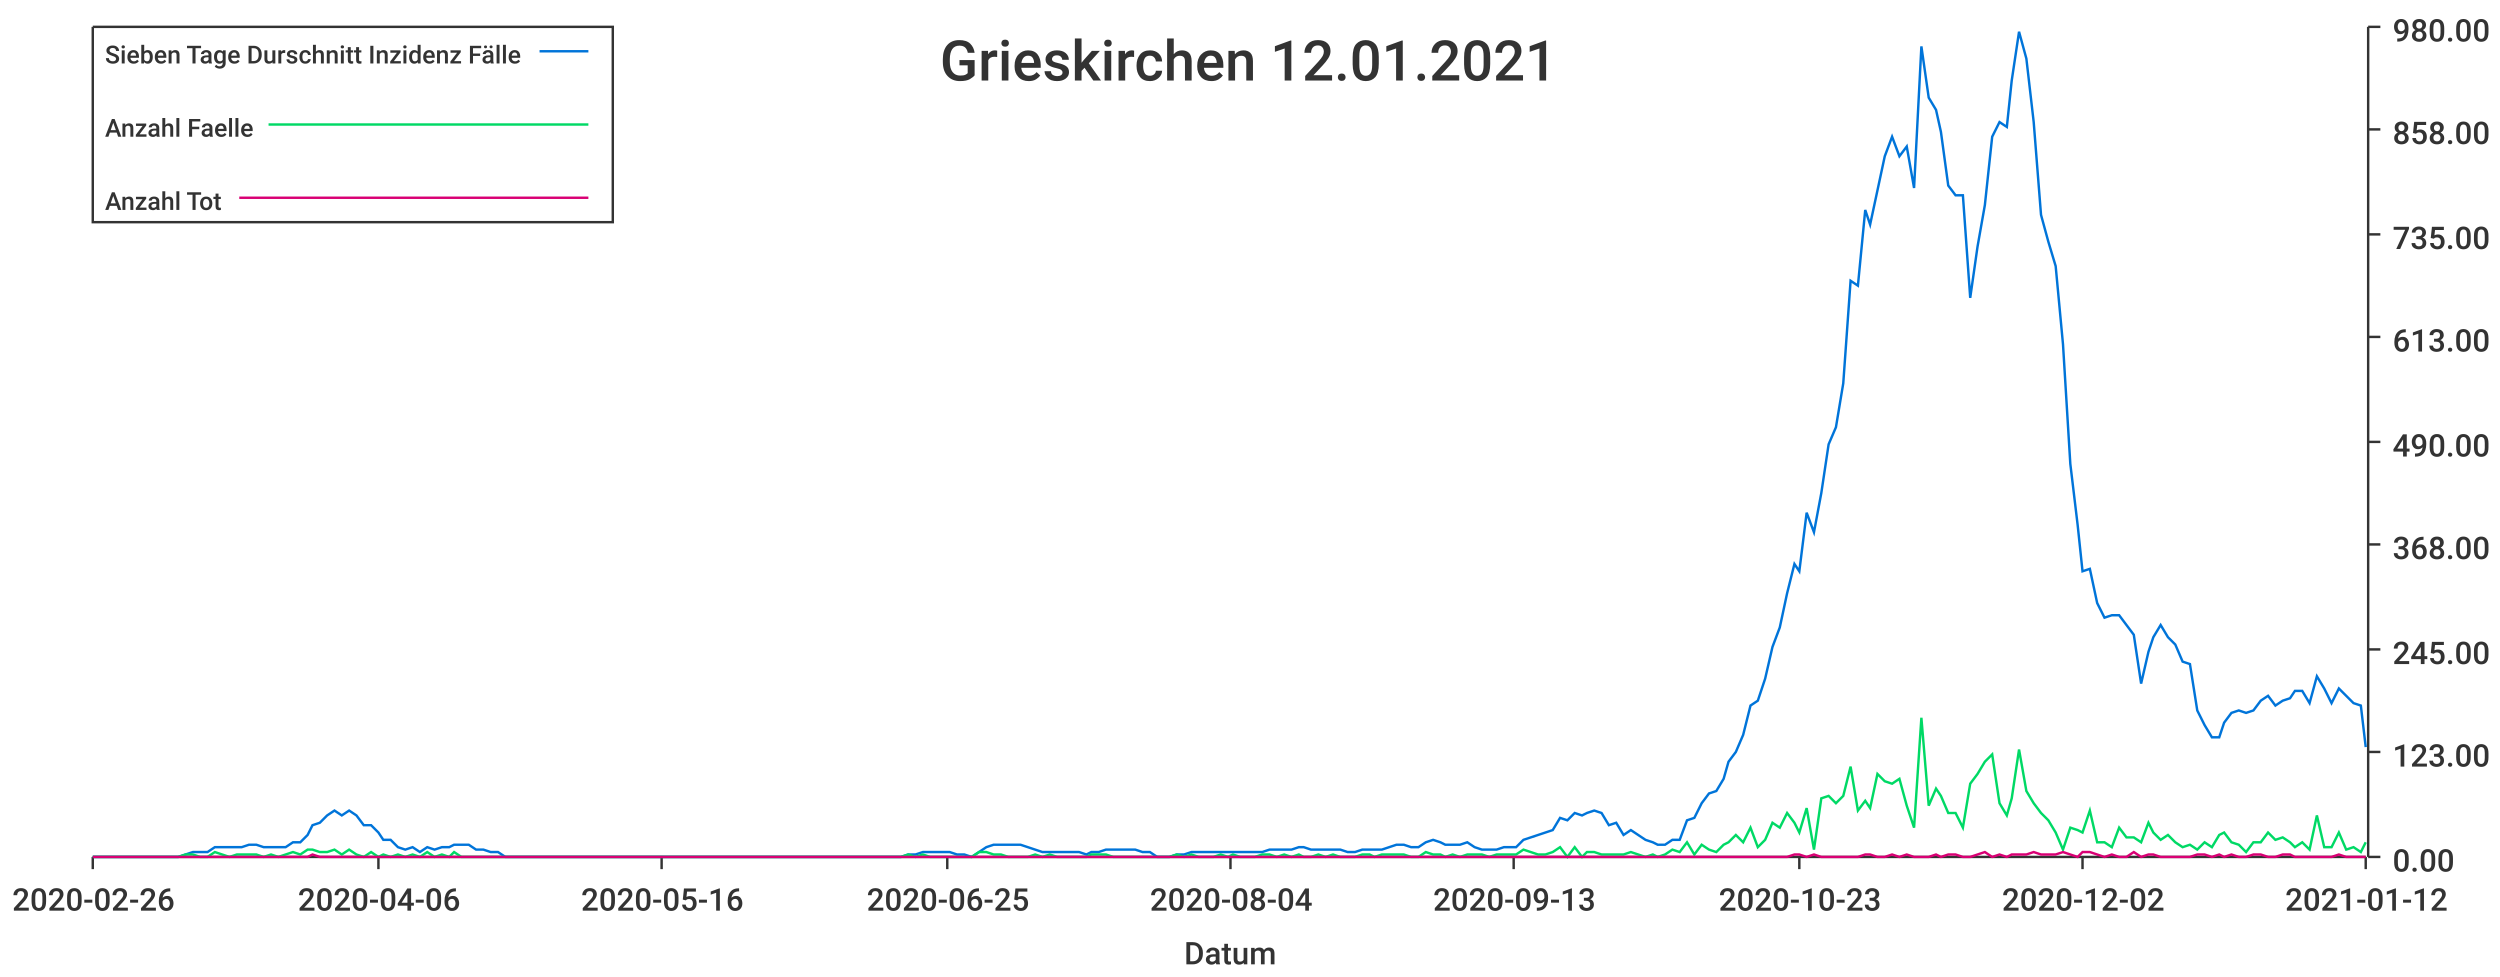
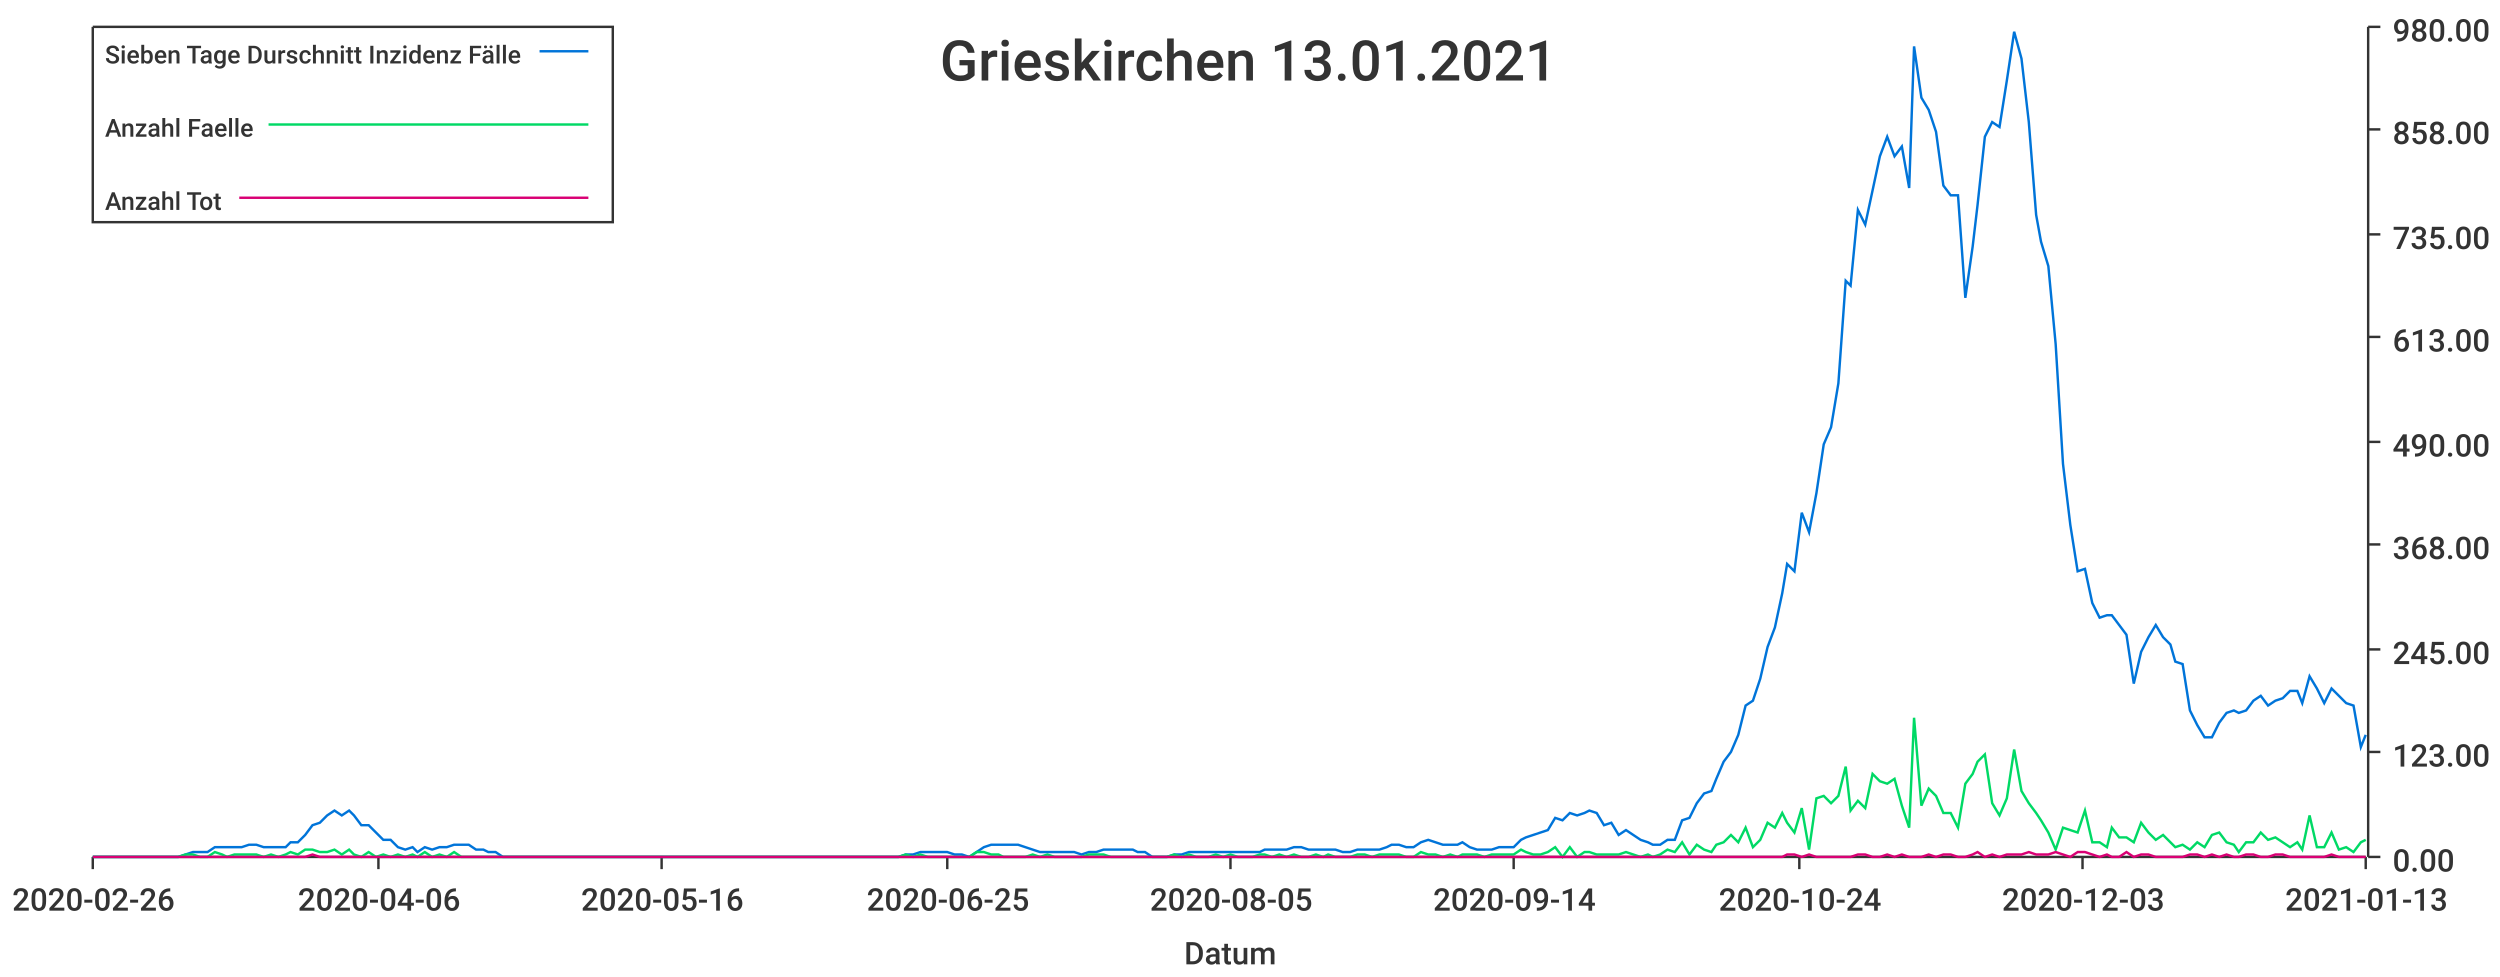
<svg xmlns="http://www.w3.org/2000/svg" width="1024" height="400">\n<path d="M 0 0 L 1024 0 L 1024 400 L 0 400 L 0 0" style="stroke-width:0;stroke:rgba(255,255,255,1.0);fill:rgba(255,255,255,1.0)" />
  <path d="M 38 11 L 969 11 L 969 351 L 38 351 L 38 11" style="stroke-width:0;stroke:rgba(255,255,255,1.0);fill:rgba(255,255,255,1.0)" />
  <path d="M 38 351 L 969 351" style="stroke-width:1;stroke:rgba(51,51,51,1.0);fill:none" />
  <path d="M 38 351 L 38 356" style="stroke-width:1;stroke:rgba(51,51,51,1.0);fill:none" />
  <text x="5" y="373" style="stroke-width:0;stroke:none;fill:rgba(51,51,51,1.0);font-size:12.8px;font-family:'Roboto Medium',sans-serif">2020-02-26</text>
  <path d="M 155 351 L 155 356" style="stroke-width:1;stroke:rgba(51,51,51,1.0);fill:none" />
  <text x="122" y="373" style="stroke-width:0;stroke:none;fill:rgba(51,51,51,1.0);font-size:12.8px;font-family:'Roboto Medium',sans-serif">2020-04-06</text>
  <path d="M 271 351 L 271 356" style="stroke-width:1;stroke:rgba(51,51,51,1.0);fill:none" />
  <text x="238" y="373" style="stroke-width:0;stroke:none;fill:rgba(51,51,51,1.0);font-size:12.8px;font-family:'Roboto Medium',sans-serif">2020-05-16</text>
  <path d="M 388 351 L 388 356" style="stroke-width:1;stroke:rgba(51,51,51,1.0);fill:none" />
  <text x="355" y="373" style="stroke-width:0;stroke:none;fill:rgba(51,51,51,1.0);font-size:12.8px;font-family:'Roboto Medium',sans-serif">2020-06-25</text>
  <path d="M 504 351 L 504 356" style="stroke-width:1;stroke:rgba(51,51,51,1.0);fill:none" />
-   <text x="471" y="373" style="stroke-width:0;stroke:none;fill:rgba(51,51,51,1.0);font-size:12.8px;font-family:'Roboto Medium',sans-serif">2020-08-04</text>
+   <text x="471" y="373" style="stroke-width:0;stroke:none;fill:rgba(51,51,51,1.0);font-size:12.8px;font-family:'Roboto Medium',sans-serif">2020-08-05</text>
  <path d="M 620 351 L 620 356" style="stroke-width:1;stroke:rgba(51,51,51,1.0);fill:none" />
-   <text x="587" y="373" style="stroke-width:0;stroke:none;fill:rgba(51,51,51,1.0);font-size:12.8px;font-family:'Roboto Medium',sans-serif">2020-09-13</text>
+   <text x="587" y="373" style="stroke-width:0;stroke:none;fill:rgba(51,51,51,1.0);font-size:12.8px;font-family:'Roboto Medium',sans-serif">2020-09-14</text>
  <path d="M 737 351 L 737 356" style="stroke-width:1;stroke:rgba(51,51,51,1.0);fill:none" />
-   <text x="704" y="373" style="stroke-width:0;stroke:none;fill:rgba(51,51,51,1.0);font-size:12.8px;font-family:'Roboto Medium',sans-serif">2020-10-23</text>
+   <text x="704" y="373" style="stroke-width:0;stroke:none;fill:rgba(51,51,51,1.0);font-size:12.8px;font-family:'Roboto Medium',sans-serif">2020-10-24</text>
  <path d="M 853 351 L 853 356" style="stroke-width:1;stroke:rgba(51,51,51,1.0);fill:none" />
-   <text x="820" y="373" style="stroke-width:0;stroke:none;fill:rgba(51,51,51,1.0);font-size:12.8px;font-family:'Roboto Medium',sans-serif">2020-12-02</text>
+   <text x="820" y="373" style="stroke-width:0;stroke:none;fill:rgba(51,51,51,1.0);font-size:12.8px;font-family:'Roboto Medium',sans-serif">2020-12-03</text>
  <path d="M 969 351 L 969 356" style="stroke-width:1;stroke:rgba(51,51,51,1.0);fill:none" />
-   <text x="936" y="373" style="stroke-width:0;stroke:none;fill:rgba(51,51,51,1.0);font-size:12.8px;font-family:'Roboto Medium',sans-serif">2021-01-12</text>
+   <text x="936" y="373" style="stroke-width:0;stroke:none;fill:rgba(51,51,51,1.0);font-size:12.8px;font-family:'Roboto Medium',sans-serif">2021-01-13</text>
  <text x="485" y="395" style="stroke-width:0;stroke:none;fill:rgba(51,51,51,1.0);font-size:12.8px;font-family:'Roboto Medium',sans-serif">Datum</text>
  <path d="M 970 351 L 970 11" style="stroke-width:1;stroke:rgba(51,51,51,1.0);fill:none" />
  <path d="M 970 351 L 975 351" style="stroke-width:1;stroke:rgba(51,51,51,1.0);fill:none" />
  <text x="980" y="357" style="stroke-width:0;stroke:none;fill:rgba(51,51,51,1.0);font-size:12.8px;font-family:'Roboto Medium',sans-serif">0.00</text>
  <path d="M 970 308 L 975 308" style="stroke-width:1;stroke:rgba(51,51,51,1.0);fill:none" />
  <text x="980" y="314" style="stroke-width:0;stroke:none;fill:rgba(51,51,51,1.0);font-size:12.8px;font-family:'Roboto Medium',sans-serif">123.00</text>
  <path d="M 970 266 L 975 266" style="stroke-width:1;stroke:rgba(51,51,51,1.0);fill:none" />
  <text x="980" y="272" style="stroke-width:0;stroke:none;fill:rgba(51,51,51,1.0);font-size:12.8px;font-family:'Roboto Medium',sans-serif">245.00</text>
  <path d="M 970 223 L 975 223" style="stroke-width:1;stroke:rgba(51,51,51,1.0);fill:none" />
  <text x="980" y="229" style="stroke-width:0;stroke:none;fill:rgba(51,51,51,1.0);font-size:12.8px;font-family:'Roboto Medium',sans-serif">368.00</text>
  <path d="M 970 181 L 975 181" style="stroke-width:1;stroke:rgba(51,51,51,1.0);fill:none" />
  <text x="980" y="187" style="stroke-width:0;stroke:none;fill:rgba(51,51,51,1.0);font-size:12.8px;font-family:'Roboto Medium',sans-serif">490.00</text>
  <path d="M 970 138 L 975 138" style="stroke-width:1;stroke:rgba(51,51,51,1.0);fill:none" />
  <text x="980" y="144" style="stroke-width:0;stroke:none;fill:rgba(51,51,51,1.0);font-size:12.8px;font-family:'Roboto Medium',sans-serif">613.00</text>
  <path d="M 970 96 L 975 96" style="stroke-width:1;stroke:rgba(51,51,51,1.0);fill:none" />
  <text x="980" y="102" style="stroke-width:0;stroke:none;fill:rgba(51,51,51,1.0);font-size:12.8px;font-family:'Roboto Medium',sans-serif">735.00</text>
  <path d="M 970 53 L 975 53" style="stroke-width:1;stroke:rgba(51,51,51,1.0);fill:none" />
  <text x="980" y="59" style="stroke-width:0;stroke:none;fill:rgba(51,51,51,1.0);font-size:12.8px;font-family:'Roboto Medium',sans-serif">858.00</text>
  <path d="M 970 11 L 975 11" style="stroke-width:1;stroke:rgba(51,51,51,1.0);fill:none" />
  <text x="980" y="17" style="stroke-width:0;stroke:none;fill:rgba(51,51,51,1.0);font-size:12.8px;font-family:'Roboto Medium',sans-serif">980.00</text>
-   <path d="M 38 351 L 41 351 L 44 351 L 47 351 L 50 351 L 53 351 L 56 351 L 59 351 L 62 351 L 65 351 L 68 351 L 70 351 L 73 351 L 76 350 L 79 349 L 82 349 L 85 349 L 88 347 L 91 347 L 94 347 L 97 347 L 99 347 L 102 346 L 105 346 L 108 347 L 111 347 L 114 347 L 117 347 L 120 345 L 123 345 L 126 342 L 128 338 L 131 337 L 134 334 L 137 332 L 140 334 L 143 332 L 146 334 L 149 338 L 152 338 L 155 341 L 157 344 L 160 344 L 163 347 L 166 348 L 169 347 L 172 349 L 175 347 L 178 348 L 181 347 L 184 347 L 186 346 L 189 346 L 192 346 L 195 348 L 198 348 L 201 349 L 204 349 L 207 351 L 210 351 L 213 351 L 215 351 L 218 351 L 221 351 L 224 351 L 227 351 L 230 351 L 233 351 L 236 351 L 239 351 L 242 351 L 244 351 L 247 351 L 250 351 L 253 351 L 256 351 L 259 351 L 262 351 L 265 351 L 268 351 L 271 351 L 273 351 L 276 351 L 279 351 L 282 351 L 285 351 L 288 351 L 291 351 L 294 351 L 297 351 L 300 351 L 302 351 L 305 351 L 308 351 L 311 351 L 314 351 L 317 351 L 320 351 L 323 351 L 326 351 L 329 351 L 331 351 L 334 351 L 337 351 L 340 351 L 343 351 L 346 351 L 349 351 L 352 351 L 355 351 L 358 351 L 360 351 L 363 351 L 366 351 L 369 351 L 372 350 L 375 350 L 378 349 L 381 349 L 384 349 L 387 349 L 389 349 L 392 350 L 395 350 L 398 351 L 401 349 L 404 347 L 407 346 L 410 346 L 413 346 L 416 346 L 418 346 L 421 347 L 424 348 L 427 349 L 430 349 L 433 349 L 436 349 L 439 349 L 442 349 L 445 350 L 447 349 L 450 349 L 453 348 L 456 348 L 459 348 L 462 348 L 465 348 L 468 349 L 471 349 L 474 351 L 476 351 L 479 351 L 482 350 L 485 350 L 488 349 L 491 349 L 494 349 L 497 349 L 500 349 L 503 349 L 505 349 L 508 349 L 511 349 L 514 349 L 517 349 L 520 348 L 523 348 L 526 348 L 529 348 L 532 347 L 534 347 L 537 348 L 540 348 L 543 348 L 546 348 L 549 348 L 552 349 L 555 349 L 558 348 L 561 348 L 563 348 L 566 348 L 569 347 L 572 346 L 575 346 L 578 347 L 581 347 L 584 345 L 587 344 L 590 345 L 592 346 L 595 346 L 598 346 L 601 345 L 604 347 L 607 348 L 610 348 L 613 348 L 616 347 L 619 347 L 621 347 L 624 344 L 627 343 L 630 342 L 633 341 L 636 340 L 639 335 L 642 336 L 645 333 L 648 334 L 650 333 L 653 332 L 656 333 L 659 338 L 662 337 L 665 342 L 668 340 L 671 342 L 674 344 L 677 345 L 679 346 L 682 346 L 685 344 L 688 344 L 691 336 L 694 335 L 697 329 L 700 325 L 703 324 L 706 319 L 708 312 L 711 308 L 714 301 L 717 289 L 720 287 L 723 278 L 726 265 L 729 257 L 732 243 L 735 231 L 737 234 L 740 210 L 743 218 L 746 202 L 749 182 L 752 175 L 755 157 L 758 115 L 761 117 L 764 86 L 766 92 L 769 78 L 772 64 L 775 56 L 778 64 L 781 60 L 784 77 L 787 19 L 790 40 L 793 45 L 795 54 L 798 76 L 801 80 L 804 80 L 807 122 L 810 101 L 813 84 L 816 56 L 819 50 L 822 52 L 824 33 L 827 13 L 830 24 L 833 50 L 836 88 L 839 99 L 842 109 L 845 141 L 848 190 L 851 215 L 853 234 L 856 233 L 859 247 L 862 253 L 865 252 L 868 252 L 871 256 L 874 260 L 877 280 L 880 267 L 882 261 L 885 256 L 888 261 L 891 264 L 894 271 L 897 272 L 900 291 L 903 297 L 906 302 L 909 302 L 911 296 L 914 292 L 917 291 L 920 292 L 923 291 L 926 287 L 929 285 L 932 289 L 935 287 L 938 286 L 940 283 L 943 283 L 946 288 L 949 277 L 952 282 L 955 288 L 958 282 L 961 285 L 964 288 L 967 289 L 969 306" style="stroke-width:1;stroke:rgba(0,116,217,1.0);fill:none" />
-   <path d="M 38 351 L 41 351 L 44 351 L 47 351 L 50 351 L 53 351 L 56 351 L 59 351 L 62 351 L 65 351 L 68 351 L 70 351 L 73 351 L 76 350 L 79 350 L 82 351 L 85 351 L 88 349 L 91 350 L 94 351 L 97 350 L 99 350 L 102 350 L 105 350 L 108 351 L 111 350 L 114 351 L 117 350 L 120 349 L 123 350 L 126 348 L 128 348 L 131 349 L 134 349 L 137 348 L 140 350 L 143 348 L 146 350 L 149 351 L 152 349 L 155 351 L 157 350 L 160 351 L 163 350 L 166 351 L 169 350 L 172 351 L 175 349 L 178 351 L 181 350 L 184 351 L 186 349 L 189 351 L 192 351 L 195 351 L 198 351 L 201 351 L 204 351 L 207 351 L 210 351 L 213 351 L 215 351 L 218 351 L 221 351 L 224 351 L 227 351 L 230 351 L 233 351 L 236 351 L 239 351 L 242 351 L 244 351 L 247 351 L 250 351 L 253 351 L 256 351 L 259 351 L 262 351 L 265 351 L 268 351 L 271 351 L 273 351 L 276 351 L 279 351 L 282 351 L 285 351 L 288 351 L 291 351 L 294 351 L 297 351 L 300 351 L 302 351 L 305 351 L 308 351 L 311 351 L 314 351 L 317 351 L 320 351 L 323 351 L 326 351 L 329 351 L 331 351 L 334 351 L 337 351 L 340 351 L 343 351 L 346 351 L 349 351 L 352 351 L 355 351 L 358 351 L 360 351 L 363 351 L 366 351 L 369 351 L 372 350 L 375 351 L 378 350 L 381 351 L 384 351 L 387 351 L 389 351 L 392 351 L 395 351 L 398 351 L 401 349 L 404 349 L 407 350 L 410 350 L 413 351 L 416 351 L 418 351 L 421 351 L 424 350 L 427 351 L 430 350 L 433 351 L 436 351 L 439 351 L 442 351 L 445 351 L 447 350 L 450 350 L 453 350 L 456 351 L 459 351 L 462 351 L 465 351 L 468 351 L 471 351 L 474 351 L 476 351 L 479 351 L 482 350 L 485 351 L 488 350 L 491 351 L 494 351 L 497 351 L 500 350 L 503 351 L 505 350 L 508 351 L 511 351 L 514 351 L 517 350 L 520 350 L 523 351 L 526 350 L 529 351 L 532 350 L 534 351 L 537 351 L 540 350 L 543 351 L 546 350 L 549 351 L 552 351 L 555 351 L 558 350 L 561 350 L 563 351 L 566 350 L 569 350 L 572 350 L 575 350 L 578 351 L 581 351 L 584 349 L 587 350 L 590 350 L 592 351 L 595 350 L 598 351 L 601 350 L 604 350 L 607 350 L 610 351 L 613 350 L 616 350 L 619 350 L 621 350 L 624 348 L 627 349 L 630 350 L 633 350 L 636 349 L 639 347 L 642 351 L 645 347 L 648 351 L 650 349 L 653 349 L 656 350 L 659 350 L 662 350 L 665 350 L 668 349 L 671 350 L 674 351 L 677 350 L 679 351 L 682 350 L 685 348 L 688 349 L 691 345 L 694 350 L 697 346 L 700 348 L 703 349 L 706 346 L 708 345 L 711 342 L 714 345 L 717 339 L 720 347 L 723 344 L 726 337 L 729 339 L 732 333 L 735 337 L 737 341 L 740 331 L 743 348 L 746 327 L 749 326 L 752 329 L 755 326 L 758 314 L 761 332 L 764 328 L 766 331 L 769 317 L 772 320 L 775 321 L 778 319 L 781 330 L 784 339 L 787 294 L 790 330 L 793 323 L 795 326 L 798 333 L 801 333 L 804 339 L 807 321 L 810 317 L 813 312 L 816 309 L 819 329 L 822 334 L 824 327 L 827 307 L 830 324 L 833 329 L 836 333 L 839 336 L 842 341 L 845 348 L 848 339 L 851 340 L 853 341 L 856 332 L 859 345 L 862 345 L 865 347 L 868 339 L 871 343 L 874 343 L 877 345 L 880 337 L 882 341 L 885 344 L 888 342 L 891 345 L 894 347 L 897 346 L 900 348 L 903 345 L 906 347 L 909 342 L 911 341 L 914 345 L 917 346 L 920 349 L 923 345 L 926 345 L 929 341 L 932 344 L 935 343 L 938 345 L 940 347 L 943 345 L 946 348 L 949 334 L 952 347 L 955 347 L 958 341 L 961 348 L 964 347 L 967 349 L 969 345" style="stroke-width:1;stroke:rgba(0,217,101,1.0);fill:none" />
-   <path d="M 38 351 L 41 351 L 44 351 L 47 351 L 50 351 L 53 351 L 56 351 L 59 351 L 62 351 L 65 351 L 68 351 L 70 351 L 73 351 L 76 351 L 79 351 L 82 351 L 85 351 L 88 351 L 91 351 L 94 351 L 97 351 L 99 351 L 102 351 L 105 351 L 108 351 L 111 351 L 114 351 L 117 351 L 120 351 L 123 351 L 126 351 L 128 350 L 131 351 L 134 351 L 137 351 L 140 351 L 143 351 L 146 351 L 149 351 L 152 351 L 155 351 L 157 351 L 160 351 L 163 351 L 166 351 L 169 351 L 172 351 L 175 351 L 178 351 L 181 351 L 184 351 L 186 351 L 189 351 L 192 351 L 195 351 L 198 351 L 201 351 L 204 351 L 207 351 L 210 351 L 213 351 L 215 351 L 218 351 L 221 351 L 224 351 L 227 351 L 230 351 L 233 351 L 236 351 L 239 351 L 242 351 L 244 351 L 247 351 L 250 351 L 253 351 L 256 351 L 259 351 L 262 351 L 265 351 L 268 351 L 271 351 L 273 351 L 276 351 L 279 351 L 282 351 L 285 351 L 288 351 L 291 351 L 294 351 L 297 351 L 300 351 L 302 351 L 305 351 L 308 351 L 311 351 L 314 351 L 317 351 L 320 351 L 323 351 L 326 351 L 329 351 L 331 351 L 334 351 L 337 351 L 340 351 L 343 351 L 346 351 L 349 351 L 352 351 L 355 351 L 358 351 L 360 351 L 363 351 L 366 351 L 369 351 L 372 351 L 375 351 L 378 351 L 381 351 L 384 351 L 387 351 L 389 351 L 392 351 L 395 351 L 398 351 L 401 351 L 404 351 L 407 351 L 410 351 L 413 351 L 416 351 L 418 351 L 421 351 L 424 351 L 427 351 L 430 351 L 433 351 L 436 351 L 439 351 L 442 351 L 445 351 L 447 351 L 450 351 L 453 351 L 456 351 L 459 351 L 462 351 L 465 351 L 468 351 L 471 351 L 474 351 L 476 351 L 479 351 L 482 351 L 485 351 L 488 351 L 491 351 L 494 351 L 497 351 L 500 351 L 503 351 L 505 351 L 508 351 L 511 351 L 514 351 L 517 351 L 520 351 L 523 351 L 526 351 L 529 351 L 532 351 L 534 351 L 537 351 L 540 351 L 543 351 L 546 351 L 549 351 L 552 351 L 555 351 L 558 351 L 561 351 L 563 351 L 566 351 L 569 351 L 572 351 L 575 351 L 578 351 L 581 351 L 584 351 L 587 351 L 590 351 L 592 351 L 595 351 L 598 351 L 601 351 L 604 351 L 607 351 L 610 351 L 613 351 L 616 351 L 619 351 L 621 351 L 624 351 L 627 351 L 630 351 L 633 351 L 636 351 L 639 351 L 642 351 L 645 351 L 648 351 L 650 351 L 653 351 L 656 351 L 659 351 L 662 351 L 665 351 L 668 351 L 671 351 L 674 351 L 677 351 L 679 351 L 682 351 L 685 351 L 688 351 L 691 351 L 694 351 L 697 351 L 700 351 L 703 351 L 706 351 L 708 351 L 711 351 L 714 351 L 717 351 L 720 351 L 723 351 L 726 351 L 729 351 L 732 351 L 735 350 L 737 350 L 740 351 L 743 350 L 746 351 L 749 351 L 752 351 L 755 351 L 758 351 L 761 351 L 764 350 L 766 350 L 769 351 L 772 351 L 775 350 L 778 351 L 781 350 L 784 351 L 787 351 L 790 351 L 793 350 L 795 351 L 798 350 L 801 350 L 804 351 L 807 351 L 810 350 L 813 349 L 816 351 L 819 350 L 822 351 L 824 350 L 827 350 L 830 350 L 833 349 L 836 350 L 839 350 L 842 350 L 845 349 L 848 350 L 851 351 L 853 349 L 856 349 L 859 350 L 862 351 L 865 350 L 868 351 L 871 351 L 874 349 L 877 351 L 880 350 L 882 350 L 885 351 L 888 351 L 891 351 L 894 351 L 897 351 L 900 350 L 903 350 L 906 351 L 909 350 L 911 351 L 914 350 L 917 351 L 920 351 L 923 350 L 926 350 L 929 351 L 932 351 L 935 350 L 938 350 L 940 351 L 943 351 L 946 351 L 949 351 L 952 351 L 955 351 L 958 350 L 961 351 L 964 351 L 967 351 L 969 351" style="stroke-width:1;stroke:rgba(217,0,116,1.0);fill:none" />
-   <text x="385" y="33" style="stroke-width:0;stroke:none;fill:rgba(51,51,51,1.0);font-size:23.0px;font-family:'Roboto Medium',sans-serif">Grieskirchen 12.01.2021</text>
+   <path d="M 38 351 L 41 351 L 44 351 L 47 351 L 50 351 L 53 351 L 56 351 L 59 351 L 62 351 L 65 351 L 67 351 L 70 351 L 73 351 L 76 350 L 79 349 L 82 349 L 85 349 L 88 347 L 91 347 L 93 347 L 96 347 L 99 347 L 102 346 L 105 346 L 108 347 L 111 347 L 114 347 L 117 347 L 119 345 L 122 345 L 125 342 L 128 338 L 131 337 L 134 334 L 137 332 L 140 334 L 143 332 L 145 334 L 148 338 L 151 338 L 154 341 L 157 344 L 160 344 L 163 347 L 166 348 L 169 347 L 171 349 L 174 347 L 177 348 L 180 347 L 183 347 L 186 346 L 189 346 L 192 346 L 195 348 L 198 348 L 200 349 L 203 349 L 206 351 L 209 351 L 212 351 L 215 351 L 218 351 L 221 351 L 224 351 L 226 351 L 229 351 L 232 351 L 235 351 L 238 351 L 241 351 L 244 351 L 247 351 L 250 351 L 252 351 L 255 351 L 258 351 L 261 351 L 264 351 L 267 351 L 270 351 L 273 351 L 276 351 L 278 351 L 281 351 L 284 351 L 287 351 L 290 351 L 293 351 L 296 351 L 299 351 L 302 351 L 304 351 L 307 351 L 310 351 L 313 351 L 316 351 L 319 351 L 322 351 L 325 351 L 328 351 L 331 351 L 333 351 L 336 351 L 339 351 L 342 351 L 345 351 L 348 351 L 351 351 L 354 351 L 357 351 L 359 351 L 362 351 L 365 351 L 368 351 L 371 350 L 374 350 L 377 349 L 380 349 L 383 349 L 385 349 L 388 349 L 391 350 L 394 350 L 397 351 L 400 349 L 403 347 L 406 346 L 409 346 L 411 346 L 414 346 L 417 346 L 420 347 L 423 348 L 426 349 L 429 349 L 432 349 L 435 349 L 437 349 L 440 349 L 443 350 L 446 349 L 449 349 L 452 348 L 455 348 L 458 348 L 461 348 L 464 348 L 466 349 L 469 349 L 472 351 L 475 351 L 478 351 L 481 350 L 484 350 L 487 349 L 490 349 L 492 349 L 495 349 L 498 349 L 501 349 L 504 349 L 507 349 L 510 349 L 513 349 L 516 349 L 518 348 L 521 348 L 524 348 L 527 348 L 530 347 L 533 347 L 536 348 L 539 348 L 542 348 L 544 348 L 547 348 L 550 349 L 553 349 L 556 348 L 559 348 L 562 348 L 565 348 L 568 347 L 570 346 L 573 346 L 576 347 L 579 347 L 582 345 L 585 344 L 588 345 L 591 346 L 594 346 L 597 346 L 599 345 L 602 347 L 605 348 L 608 348 L 611 348 L 614 347 L 617 347 L 620 347 L 623 344 L 625 343 L 628 342 L 631 341 L 634 340 L 637 335 L 640 336 L 643 333 L 646 334 L 649 333 L 651 332 L 654 333 L 657 338 L 660 337 L 663 342 L 666 340 L 669 342 L 672 344 L 675 345 L 677 346 L 680 346 L 683 344 L 686 344 L 689 336 L 692 335 L 695 329 L 698 325 L 701 324 L 703 319 L 706 312 L 709 308 L 712 301 L 715 289 L 718 287 L 721 278 L 724 265 L 727 257 L 730 243 L 732 231 L 735 234 L 738 210 L 741 218 L 744 202 L 747 182 L 750 175 L 753 157 L 756 115 L 758 117 L 761 86 L 764 92 L 767 78 L 770 64 L 773 56 L 776 64 L 779 60 L 782 77 L 784 19 L 787 40 L 790 45 L 793 54 L 796 76 L 799 80 L 802 80 L 805 122 L 808 101 L 810 84 L 813 56 L 816 50 L 819 52 L 822 33 L 825 13 L 828 24 L 831 50 L 834 88 L 836 99 L 839 109 L 842 141 L 845 190 L 848 215 L 851 234 L 854 233 L 857 247 L 860 253 L 863 252 L 865 252 L 868 256 L 871 260 L 874 280 L 877 267 L 880 261 L 883 256 L 886 261 L 889 264 L 891 271 L 894 272 L 897 291 L 900 297 L 903 302 L 906 302 L 909 296 L 912 292 L 915 291 L 917 292 L 920 291 L 923 287 L 926 285 L 929 289 L 932 287 L 935 286 L 938 283 L 941 283 L 943 288 L 946 277 L 949 282 L 952 288 L 955 282 L 958 285 L 961 288 L 964 289 L 967 306 L 969 301" style="stroke-width:1;stroke:rgba(0,116,217,1.0);fill:none" />
+   <path d="M 38 351 L 41 351 L 44 351 L 47 351 L 50 351 L 53 351 L 56 351 L 59 351 L 62 351 L 65 351 L 67 351 L 70 351 L 73 351 L 76 350 L 79 350 L 82 351 L 85 351 L 88 349 L 91 350 L 93 351 L 96 350 L 99 350 L 102 350 L 105 350 L 108 351 L 111 350 L 114 351 L 117 350 L 119 349 L 122 350 L 125 348 L 128 348 L 131 349 L 134 349 L 137 348 L 140 350 L 143 348 L 145 350 L 148 351 L 151 349 L 154 351 L 157 350 L 160 351 L 163 350 L 166 351 L 169 350 L 171 351 L 174 349 L 177 351 L 180 350 L 183 351 L 186 349 L 189 351 L 192 351 L 195 351 L 198 351 L 200 351 L 203 351 L 206 351 L 209 351 L 212 351 L 215 351 L 218 351 L 221 351 L 224 351 L 226 351 L 229 351 L 232 351 L 235 351 L 238 351 L 241 351 L 244 351 L 247 351 L 250 351 L 252 351 L 255 351 L 258 351 L 261 351 L 264 351 L 267 351 L 270 351 L 273 351 L 276 351 L 278 351 L 281 351 L 284 351 L 287 351 L 290 351 L 293 351 L 296 351 L 299 351 L 302 351 L 304 351 L 307 351 L 310 351 L 313 351 L 316 351 L 319 351 L 322 351 L 325 351 L 328 351 L 331 351 L 333 351 L 336 351 L 339 351 L 342 351 L 345 351 L 348 351 L 351 351 L 354 351 L 357 351 L 359 351 L 362 351 L 365 351 L 368 351 L 371 350 L 374 351 L 377 350 L 380 351 L 383 351 L 385 351 L 388 351 L 391 351 L 394 351 L 397 351 L 400 349 L 403 349 L 406 350 L 409 350 L 411 351 L 414 351 L 417 351 L 420 351 L 423 350 L 426 351 L 429 350 L 432 351 L 435 351 L 437 351 L 440 351 L 443 351 L 446 350 L 449 350 L 452 350 L 455 351 L 458 351 L 461 351 L 464 351 L 466 351 L 469 351 L 472 351 L 475 351 L 478 351 L 481 350 L 484 351 L 487 350 L 490 351 L 492 351 L 495 351 L 498 350 L 501 351 L 504 350 L 507 351 L 510 351 L 513 351 L 516 350 L 518 350 L 521 351 L 524 350 L 527 351 L 530 350 L 533 351 L 536 351 L 539 350 L 542 351 L 544 350 L 547 351 L 550 351 L 553 351 L 556 350 L 559 350 L 562 351 L 565 350 L 568 350 L 570 350 L 573 350 L 576 351 L 579 351 L 582 349 L 585 350 L 588 350 L 591 351 L 594 350 L 597 351 L 599 350 L 602 350 L 605 350 L 608 351 L 611 350 L 614 350 L 617 350 L 620 350 L 623 348 L 625 349 L 628 350 L 631 350 L 634 349 L 637 347 L 640 351 L 643 347 L 646 351 L 649 349 L 651 349 L 654 350 L 657 350 L 660 350 L 663 350 L 666 349 L 669 350 L 672 351 L 675 350 L 677 351 L 680 350 L 683 348 L 686 349 L 689 345 L 692 350 L 695 346 L 698 348 L 701 349 L 703 346 L 706 345 L 709 342 L 712 345 L 715 339 L 718 347 L 721 344 L 724 337 L 727 339 L 730 333 L 732 337 L 735 341 L 738 331 L 741 348 L 744 327 L 747 326 L 750 329 L 753 326 L 756 314 L 758 332 L 761 328 L 764 331 L 767 317 L 770 320 L 773 321 L 776 319 L 779 330 L 782 339 L 784 294 L 787 330 L 790 323 L 793 326 L 796 333 L 799 333 L 802 339 L 805 321 L 808 317 L 810 312 L 813 309 L 816 329 L 819 334 L 822 327 L 825 307 L 828 324 L 831 329 L 834 333 L 836 336 L 839 341 L 842 348 L 845 339 L 848 340 L 851 341 L 854 332 L 857 345 L 860 345 L 863 347 L 865 339 L 868 343 L 871 343 L 874 345 L 877 337 L 880 341 L 883 344 L 886 342 L 889 345 L 891 347 L 894 346 L 897 348 L 900 345 L 903 347 L 906 342 L 909 341 L 912 345 L 915 346 L 917 349 L 920 345 L 923 345 L 926 341 L 929 344 L 932 343 L 935 345 L 938 347 L 941 345 L 943 348 L 946 334 L 949 347 L 952 347 L 955 341 L 958 348 L 961 347 L 964 349 L 967 345 L 969 344" style="stroke-width:1;stroke:rgba(0,217,101,1.0);fill:none" />
+   <path d="M 38 351 L 41 351 L 44 351 L 47 351 L 50 351 L 53 351 L 56 351 L 59 351 L 62 351 L 65 351 L 67 351 L 70 351 L 73 351 L 76 351 L 79 351 L 82 351 L 85 351 L 88 351 L 91 351 L 93 351 L 96 351 L 99 351 L 102 351 L 105 351 L 108 351 L 111 351 L 114 351 L 117 351 L 119 351 L 122 351 L 125 351 L 128 350 L 131 351 L 134 351 L 137 351 L 140 351 L 143 351 L 145 351 L 148 351 L 151 351 L 154 351 L 157 351 L 160 351 L 163 351 L 166 351 L 169 351 L 171 351 L 174 351 L 177 351 L 180 351 L 183 351 L 186 351 L 189 351 L 192 351 L 195 351 L 198 351 L 200 351 L 203 351 L 206 351 L 209 351 L 212 351 L 215 351 L 218 351 L 221 351 L 224 351 L 226 351 L 229 351 L 232 351 L 235 351 L 238 351 L 241 351 L 244 351 L 247 351 L 250 351 L 252 351 L 255 351 L 258 351 L 261 351 L 264 351 L 267 351 L 270 351 L 273 351 L 276 351 L 278 351 L 281 351 L 284 351 L 287 351 L 290 351 L 293 351 L 296 351 L 299 351 L 302 351 L 304 351 L 307 351 L 310 351 L 313 351 L 316 351 L 319 351 L 322 351 L 325 351 L 328 351 L 331 351 L 333 351 L 336 351 L 339 351 L 342 351 L 345 351 L 348 351 L 351 351 L 354 351 L 357 351 L 359 351 L 362 351 L 365 351 L 368 351 L 371 351 L 374 351 L 377 351 L 380 351 L 383 351 L 385 351 L 388 351 L 391 351 L 394 351 L 397 351 L 400 351 L 403 351 L 406 351 L 409 351 L 411 351 L 414 351 L 417 351 L 420 351 L 423 351 L 426 351 L 429 351 L 432 351 L 435 351 L 437 351 L 440 351 L 443 351 L 446 351 L 449 351 L 452 351 L 455 351 L 458 351 L 461 351 L 464 351 L 466 351 L 469 351 L 472 351 L 475 351 L 478 351 L 481 351 L 484 351 L 487 351 L 490 351 L 492 351 L 495 351 L 498 351 L 501 351 L 504 351 L 507 351 L 510 351 L 513 351 L 516 351 L 518 351 L 521 351 L 524 351 L 527 351 L 530 351 L 533 351 L 536 351 L 539 351 L 542 351 L 544 351 L 547 351 L 550 351 L 553 351 L 556 351 L 559 351 L 562 351 L 565 351 L 568 351 L 570 351 L 573 351 L 576 351 L 579 351 L 582 351 L 585 351 L 588 351 L 591 351 L 594 351 L 597 351 L 599 351 L 602 351 L 605 351 L 608 351 L 611 351 L 614 351 L 617 351 L 620 351 L 623 351 L 625 351 L 628 351 L 631 351 L 634 351 L 637 351 L 640 351 L 643 351 L 646 351 L 649 351 L 651 351 L 654 351 L 657 351 L 660 351 L 663 351 L 666 351 L 669 351 L 672 351 L 675 351 L 677 351 L 680 351 L 683 351 L 686 351 L 689 351 L 692 351 L 695 351 L 698 351 L 701 351 L 703 351 L 706 351 L 709 351 L 712 351 L 715 351 L 718 351 L 721 351 L 724 351 L 727 351 L 730 351 L 732 350 L 735 350 L 738 351 L 741 350 L 744 351 L 747 351 L 750 351 L 753 351 L 756 351 L 758 351 L 761 350 L 764 350 L 767 351 L 770 351 L 773 350 L 776 351 L 779 350 L 782 351 L 784 351 L 787 351 L 790 350 L 793 351 L 796 350 L 799 350 L 802 351 L 805 351 L 808 350 L 810 349 L 813 351 L 816 350 L 819 351 L 822 350 L 825 350 L 828 350 L 831 349 L 834 350 L 836 350 L 839 350 L 842 349 L 845 350 L 848 351 L 851 349 L 854 349 L 857 350 L 860 351 L 863 350 L 865 351 L 868 351 L 871 349 L 874 351 L 877 350 L 880 350 L 883 351 L 886 351 L 889 351 L 891 351 L 894 351 L 897 350 L 900 350 L 903 351 L 906 350 L 909 351 L 912 350 L 915 351 L 917 351 L 920 350 L 923 350 L 926 351 L 929 351 L 932 350 L 935 350 L 938 351 L 941 351 L 943 351 L 946 351 L 949 351 L 952 351 L 955 350 L 958 351 L 961 351 L 964 351 L 967 351 L 969 351" style="stroke-width:1;stroke:rgba(217,0,116,1.0);fill:none" />
+   <text x="385" y="33" style="stroke-width:0;stroke:none;fill:rgba(51,51,51,1.0);font-size:23.0px;font-family:'Roboto Medium',sans-serif">Grieskirchen 13.01.2021</text>
  <path d="M 38 11 L 251 11 L 251 91 L 38 91 L 38 11" style="stroke-width:1;stroke:rgba(51,51,51,1.0);fill:rgba(255,255,255,1.0)" />
  <text x="43" y="26" style="stroke-width:0;stroke:none;fill:rgba(51,51,51,1.0);font-size:10.2px;font-family:'Roboto Medium',sans-serif">Sieben Tage Durschnitt Inzidenz Fälle</text>
  <path d="M 221 21 L 241 21" style="stroke-width:1;stroke:rgba(0,116,217,1.0);fill:none" />
  <text x="43" y="56" style="stroke-width:0;stroke:none;fill:rgba(51,51,51,1.0);font-size:10.2px;font-family:'Roboto Medium',sans-serif">Anzahl Faelle</text>
  <path d="M 110 51 L 241 51" style="stroke-width:1;stroke:rgba(0,217,101,1.0);fill:none" />
  <text x="43" y="86" style="stroke-width:0;stroke:none;fill:rgba(51,51,51,1.0);font-size:10.2px;font-family:'Roboto Medium',sans-serif">Anzahl Tot</text>
  <path d="M 98 81 L 241 81" style="stroke-width:1;stroke:rgba(217,0,116,1.0);fill:none" />
</svg>
